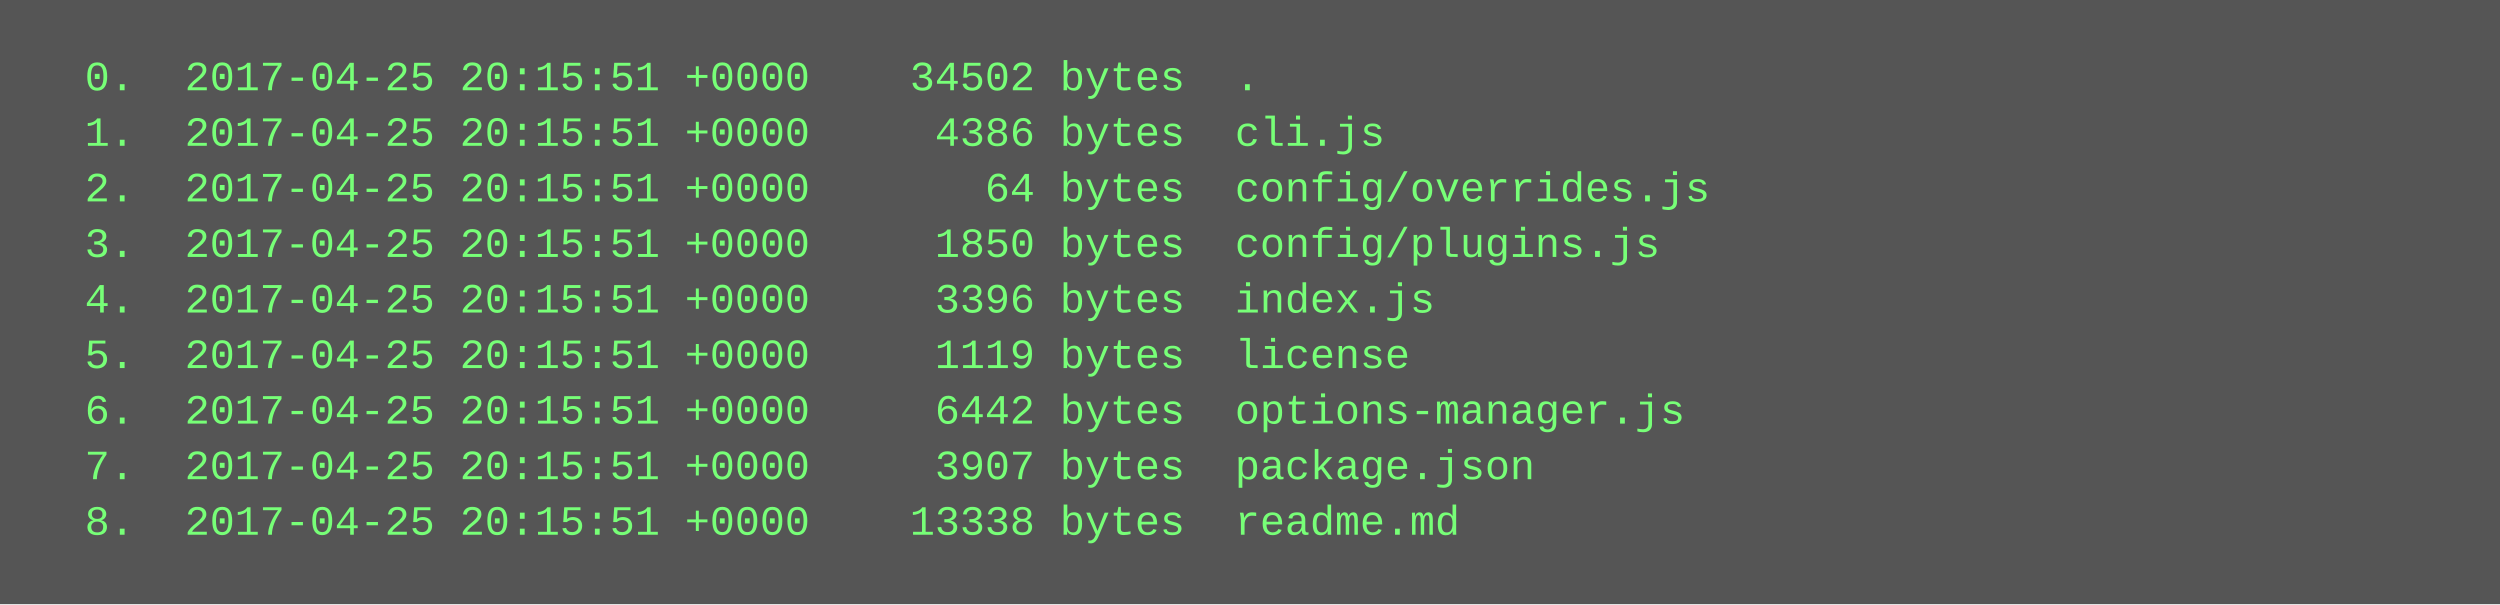
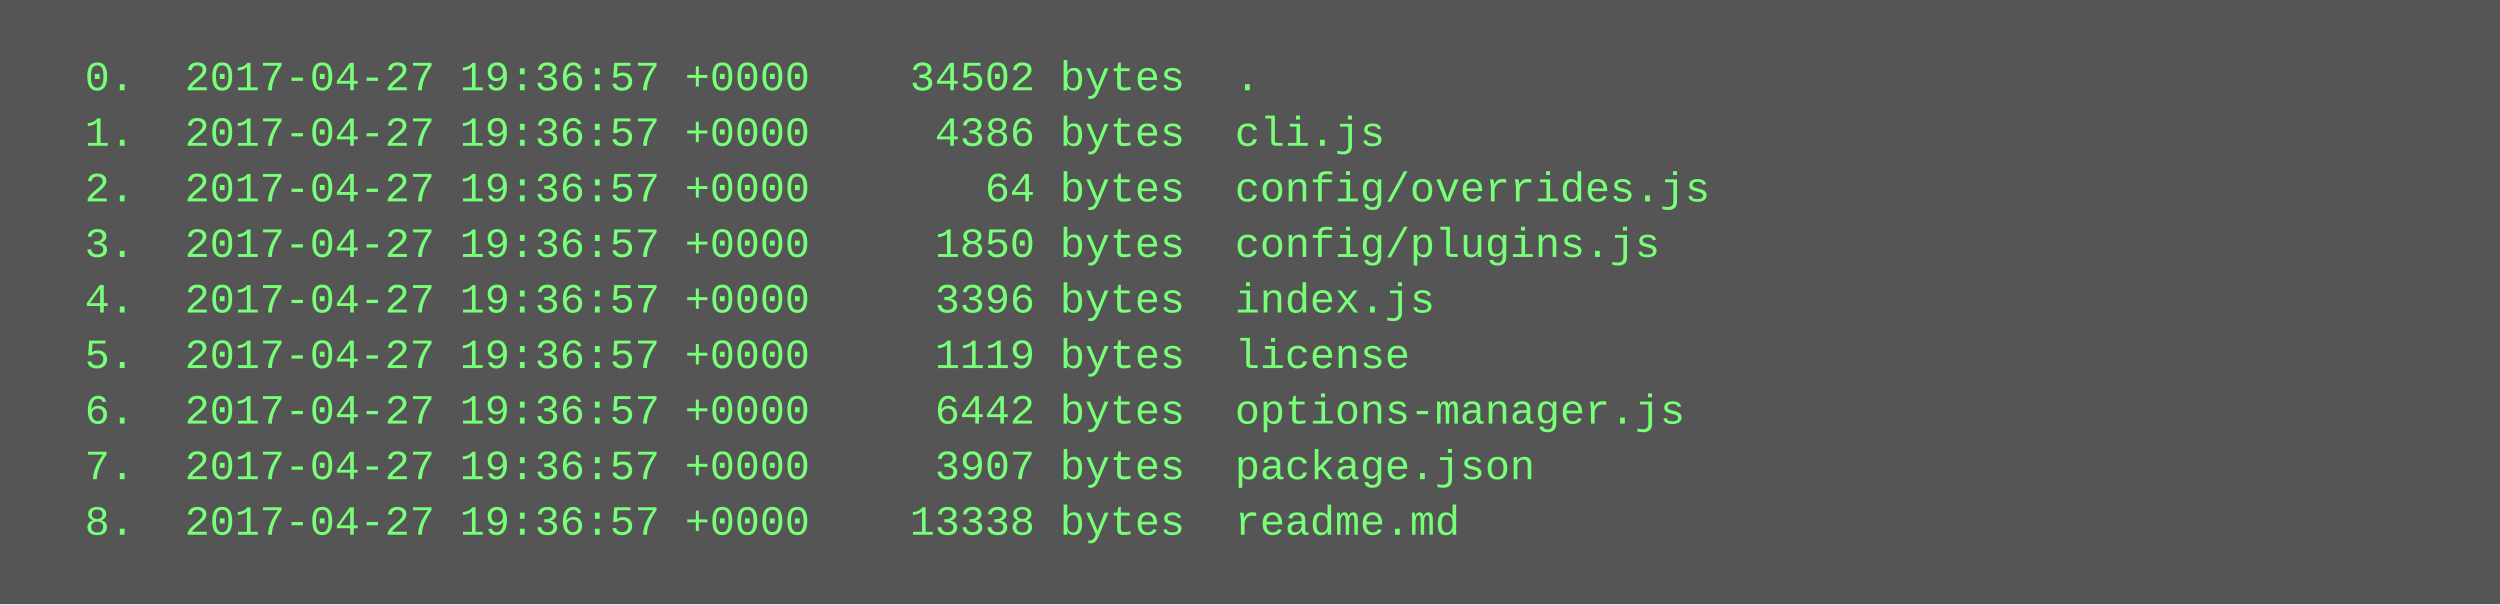
<svg xmlns="http://www.w3.org/2000/svg" height="174" width="720">
  <rect height="174" fill="#555" width="720" />
  <text fill="#7f7" font-family="Courier New" font-size="12" xml:space="preserve">
-     <tspan x="10" y="26">  0.  2017-04-25 20:15:51 +0000    34502 bytes  .</tspan>
-     <tspan x="10" y="42">  1.  2017-04-25 20:15:51 +0000     4386 bytes  cli.js</tspan>
-     <tspan x="10" y="58">  2.  2017-04-25 20:15:51 +0000       64 bytes  config/overrides.js</tspan>
-     <tspan x="10" y="74">  3.  2017-04-25 20:15:51 +0000     1850 bytes  config/plugins.js</tspan>
-     <tspan x="10" y="90">  4.  2017-04-25 20:15:51 +0000     3396 bytes  index.js</tspan>
-     <tspan x="10" y="106">  5.  2017-04-25 20:15:51 +0000     1119 bytes  license</tspan>
-     <tspan x="10" y="122">  6.  2017-04-25 20:15:51 +0000     6442 bytes  options-manager.js</tspan>
-     <tspan x="10" y="138">  7.  2017-04-25 20:15:51 +0000     3907 bytes  package.json</tspan>
-     <tspan x="10" y="154">  8.  2017-04-25 20:15:51 +0000    13338 bytes  readme.md</tspan>
+     <tspan x="10" y="26">  0.  2017-04-27 19:36:57 +0000    34502 bytes  .</tspan>
+     <tspan x="10" y="42">  1.  2017-04-27 19:36:57 +0000     4386 bytes  cli.js</tspan>
+     <tspan x="10" y="58">  2.  2017-04-27 19:36:57 +0000       64 bytes  config/overrides.js</tspan>
+     <tspan x="10" y="74">  3.  2017-04-27 19:36:57 +0000     1850 bytes  config/plugins.js</tspan>
+     <tspan x="10" y="90">  4.  2017-04-27 19:36:57 +0000     3396 bytes  index.js</tspan>
+     <tspan x="10" y="106">  5.  2017-04-27 19:36:57 +0000     1119 bytes  license</tspan>
+     <tspan x="10" y="122">  6.  2017-04-27 19:36:57 +0000     6442 bytes  options-manager.js</tspan>
+     <tspan x="10" y="138">  7.  2017-04-27 19:36:57 +0000     3907 bytes  package.json</tspan>
+     <tspan x="10" y="154">  8.  2017-04-27 19:36:57 +0000    13338 bytes  readme.md</tspan>
  </text>
</svg>
